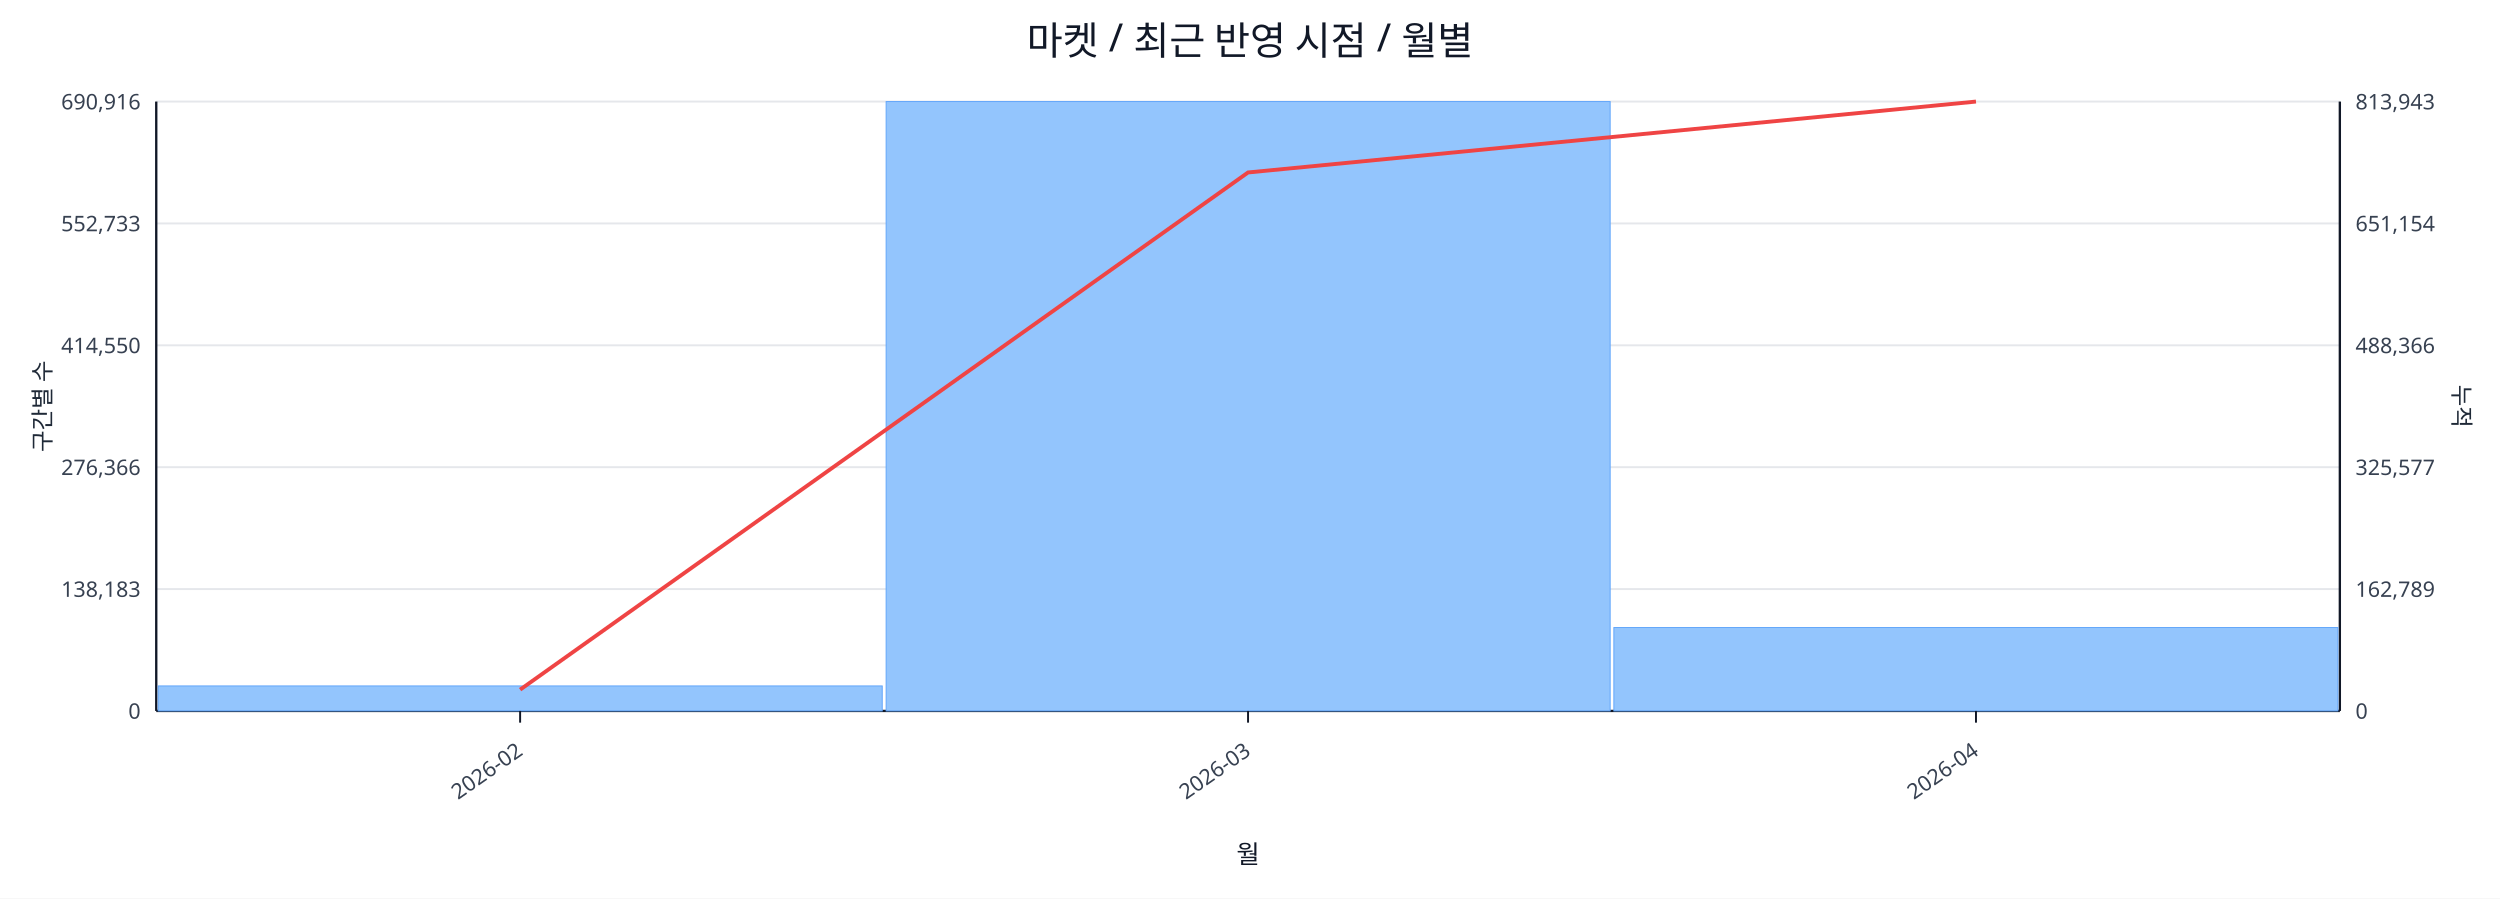
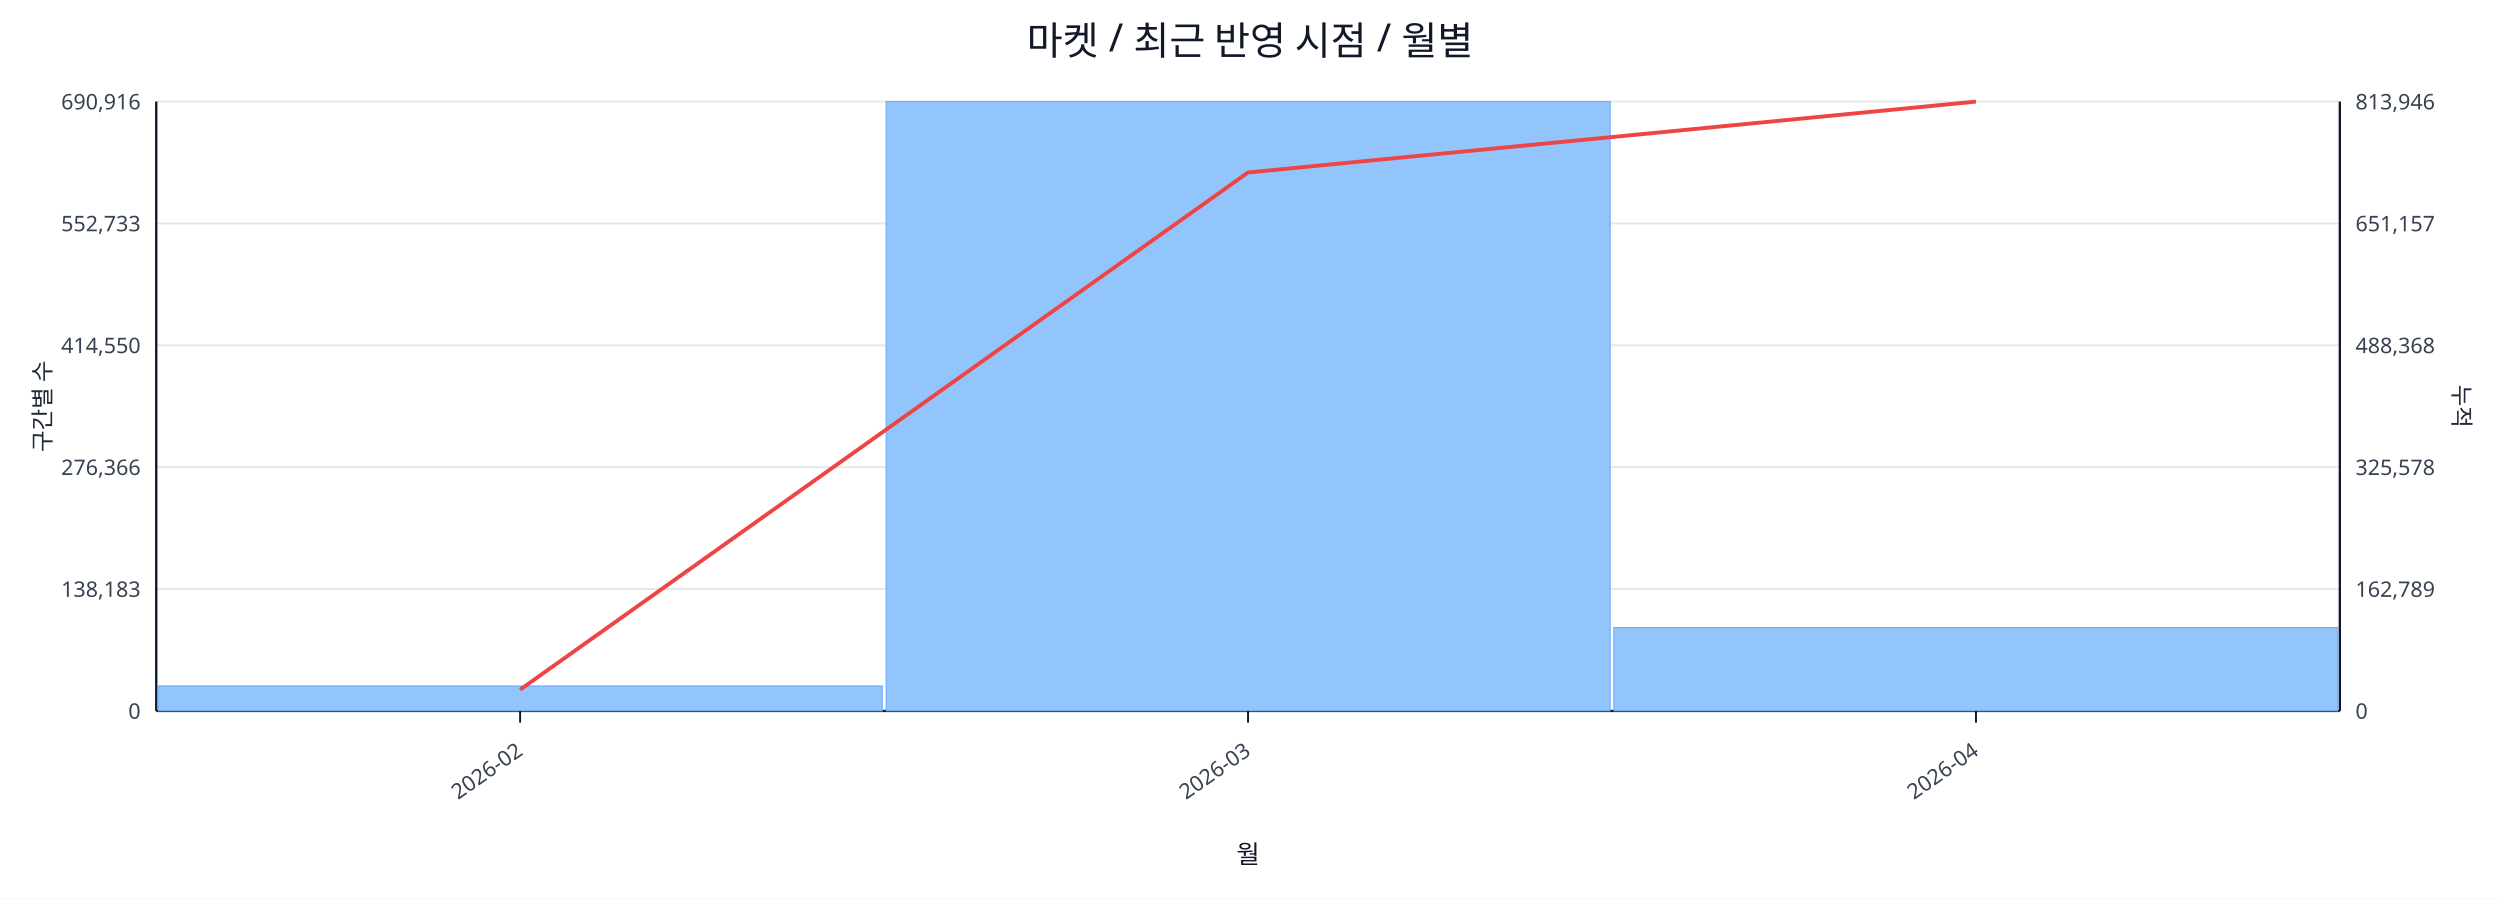
<svg xmlns="http://www.w3.org/2000/svg" width="1280" height="460" viewBox="0 0 1280 460">
  <rect x="0" y="0" width="100%" height="100%" fill="#ffffff" />
  <text x="640.0" y="28" font-size="20" text-anchor="middle" font-family="sans-serif" fill="#111827">마켓 / 최근 반영 시점 / 월별</text>
  <line x1="80.0" y1="52.0" x2="1198.0" y2="52.0" stroke="#e5e7eb" stroke-width="1" />
  <text x="72.0" y="56.0" font-size="11" text-anchor="end" font-family="sans-serif" fill="#374151">690,916</text>
-   <text x="1206.0" y="56.0" font-size="11" text-anchor="start" font-family="sans-serif" fill="#374151">813,943</text>
+   <text x="1206.0" y="56.0" font-size="11" text-anchor="start" font-family="sans-serif" fill="#374151">813,946</text>
  <line x1="80.0" y1="114.4" x2="1198.0" y2="114.4" stroke="#e5e7eb" stroke-width="1" />
  <text x="72.0" y="118.4" font-size="11" text-anchor="end" font-family="sans-serif" fill="#374151">552,733</text>
-   <text x="1206.0" y="118.4" font-size="11" text-anchor="start" font-family="sans-serif" fill="#374151">651,154</text>
+   <text x="1206.0" y="118.4" font-size="11" text-anchor="start" font-family="sans-serif" fill="#374151">651,157</text>
  <line x1="80.0" y1="176.8" x2="1198.0" y2="176.8" stroke="#e5e7eb" stroke-width="1" />
  <text x="72.0" y="180.8" font-size="11" text-anchor="end" font-family="sans-serif" fill="#374151">414,550</text>
-   <text x="1206.0" y="180.8" font-size="11" text-anchor="start" font-family="sans-serif" fill="#374151">488,366</text>
+   <text x="1206.0" y="180.8" font-size="11" text-anchor="start" font-family="sans-serif" fill="#374151">488,368</text>
  <line x1="80.0" y1="239.2" x2="1198.0" y2="239.2" stroke="#e5e7eb" stroke-width="1" />
  <text x="72.0" y="243.2" font-size="11" text-anchor="end" font-family="sans-serif" fill="#374151">276,366</text>
-   <text x="1206.0" y="243.2" font-size="11" text-anchor="start" font-family="sans-serif" fill="#374151">325,577</text>
+   <text x="1206.0" y="243.2" font-size="11" text-anchor="start" font-family="sans-serif" fill="#374151">325,578</text>
  <line x1="80.0" y1="301.6" x2="1198.0" y2="301.6" stroke="#e5e7eb" stroke-width="1" />
  <text x="72.0" y="305.6" font-size="11" text-anchor="end" font-family="sans-serif" fill="#374151">138,183</text>
  <text x="1206.0" y="305.6" font-size="11" text-anchor="start" font-family="sans-serif" fill="#374151">162,789</text>
  <line x1="80.0" y1="364.0" x2="1198.0" y2="364.0" stroke="#e5e7eb" stroke-width="1" />
  <text x="72.0" y="368.0" font-size="11" text-anchor="end" font-family="sans-serif" fill="#374151">0</text>
  <text x="1206.0" y="368.0" font-size="11" text-anchor="start" font-family="sans-serif" fill="#374151">0</text>
  <line x1="80.0" y1="364.0" x2="1198.0" y2="364.0" stroke="#111827" stroke-width="1.2" />
  <line x1="80.0" y1="52.0" x2="80.0" y2="364.0" stroke="#111827" stroke-width="1.2" />
  <line x1="1198.0" y1="52.0" x2="1198.0" y2="364.0" stroke="#111827" stroke-width="1.2" />
  <rect x="81.0" y="351.2" width="370.7" height="12.8" fill="#93c5fd" stroke="#60a5fa" stroke-width="0.5" />
  <rect x="453.7" y="52.0" width="370.7" height="312.0" fill="#93c5fd" stroke="#60a5fa" stroke-width="0.5" />
  <rect x="826.3" y="321.3" width="370.7" height="42.7" fill="#93c5fd" stroke="#60a5fa" stroke-width="0.5" />
  <polyline fill="none" stroke="#ef4444" stroke-width="2" points="266.3,353.1 639.0,88.3 1011.7,52.0" />
  <line x1="266.3" y1="364.0" x2="266.3" y2="370.0" stroke="#111827" stroke-width="1" />
  <text x="268.3" y="386.0" font-size="11" text-anchor="end" transform="rotate(-35 268.3 386.0)" font-family="sans-serif" fill="#374151">2026-02</text>
  <line x1="639.0" y1="364.0" x2="639.0" y2="370.0" stroke="#111827" stroke-width="1" />
  <text x="641.0" y="386.0" font-size="11" text-anchor="end" transform="rotate(-35 641.0 386.0)" font-family="sans-serif" fill="#374151">2026-03</text>
  <line x1="1011.7" y1="364.0" x2="1011.7" y2="370.0" stroke="#111827" stroke-width="1" />
  <text x="1013.7" y="386.0" font-size="11" text-anchor="end" transform="rotate(-35 1013.7 386.0)" font-family="sans-serif" fill="#374151">2026-04</text>
  <text x="26" y="208.0" font-size="12" transform="rotate(-90 26 208.0)" text-anchor="middle" font-family="sans-serif" fill="#1f2937">구간별 수</text>
  <text x="1256.0" y="208.0" font-size="12" transform="rotate(90 1256.0 208.0)" text-anchor="middle" font-family="sans-serif" fill="#1f2937">누적</text>
  <text x="639.0" y="442.0" font-size="13" text-anchor="middle" font-family="sans-serif" fill="#111827">월</text>
</svg>
